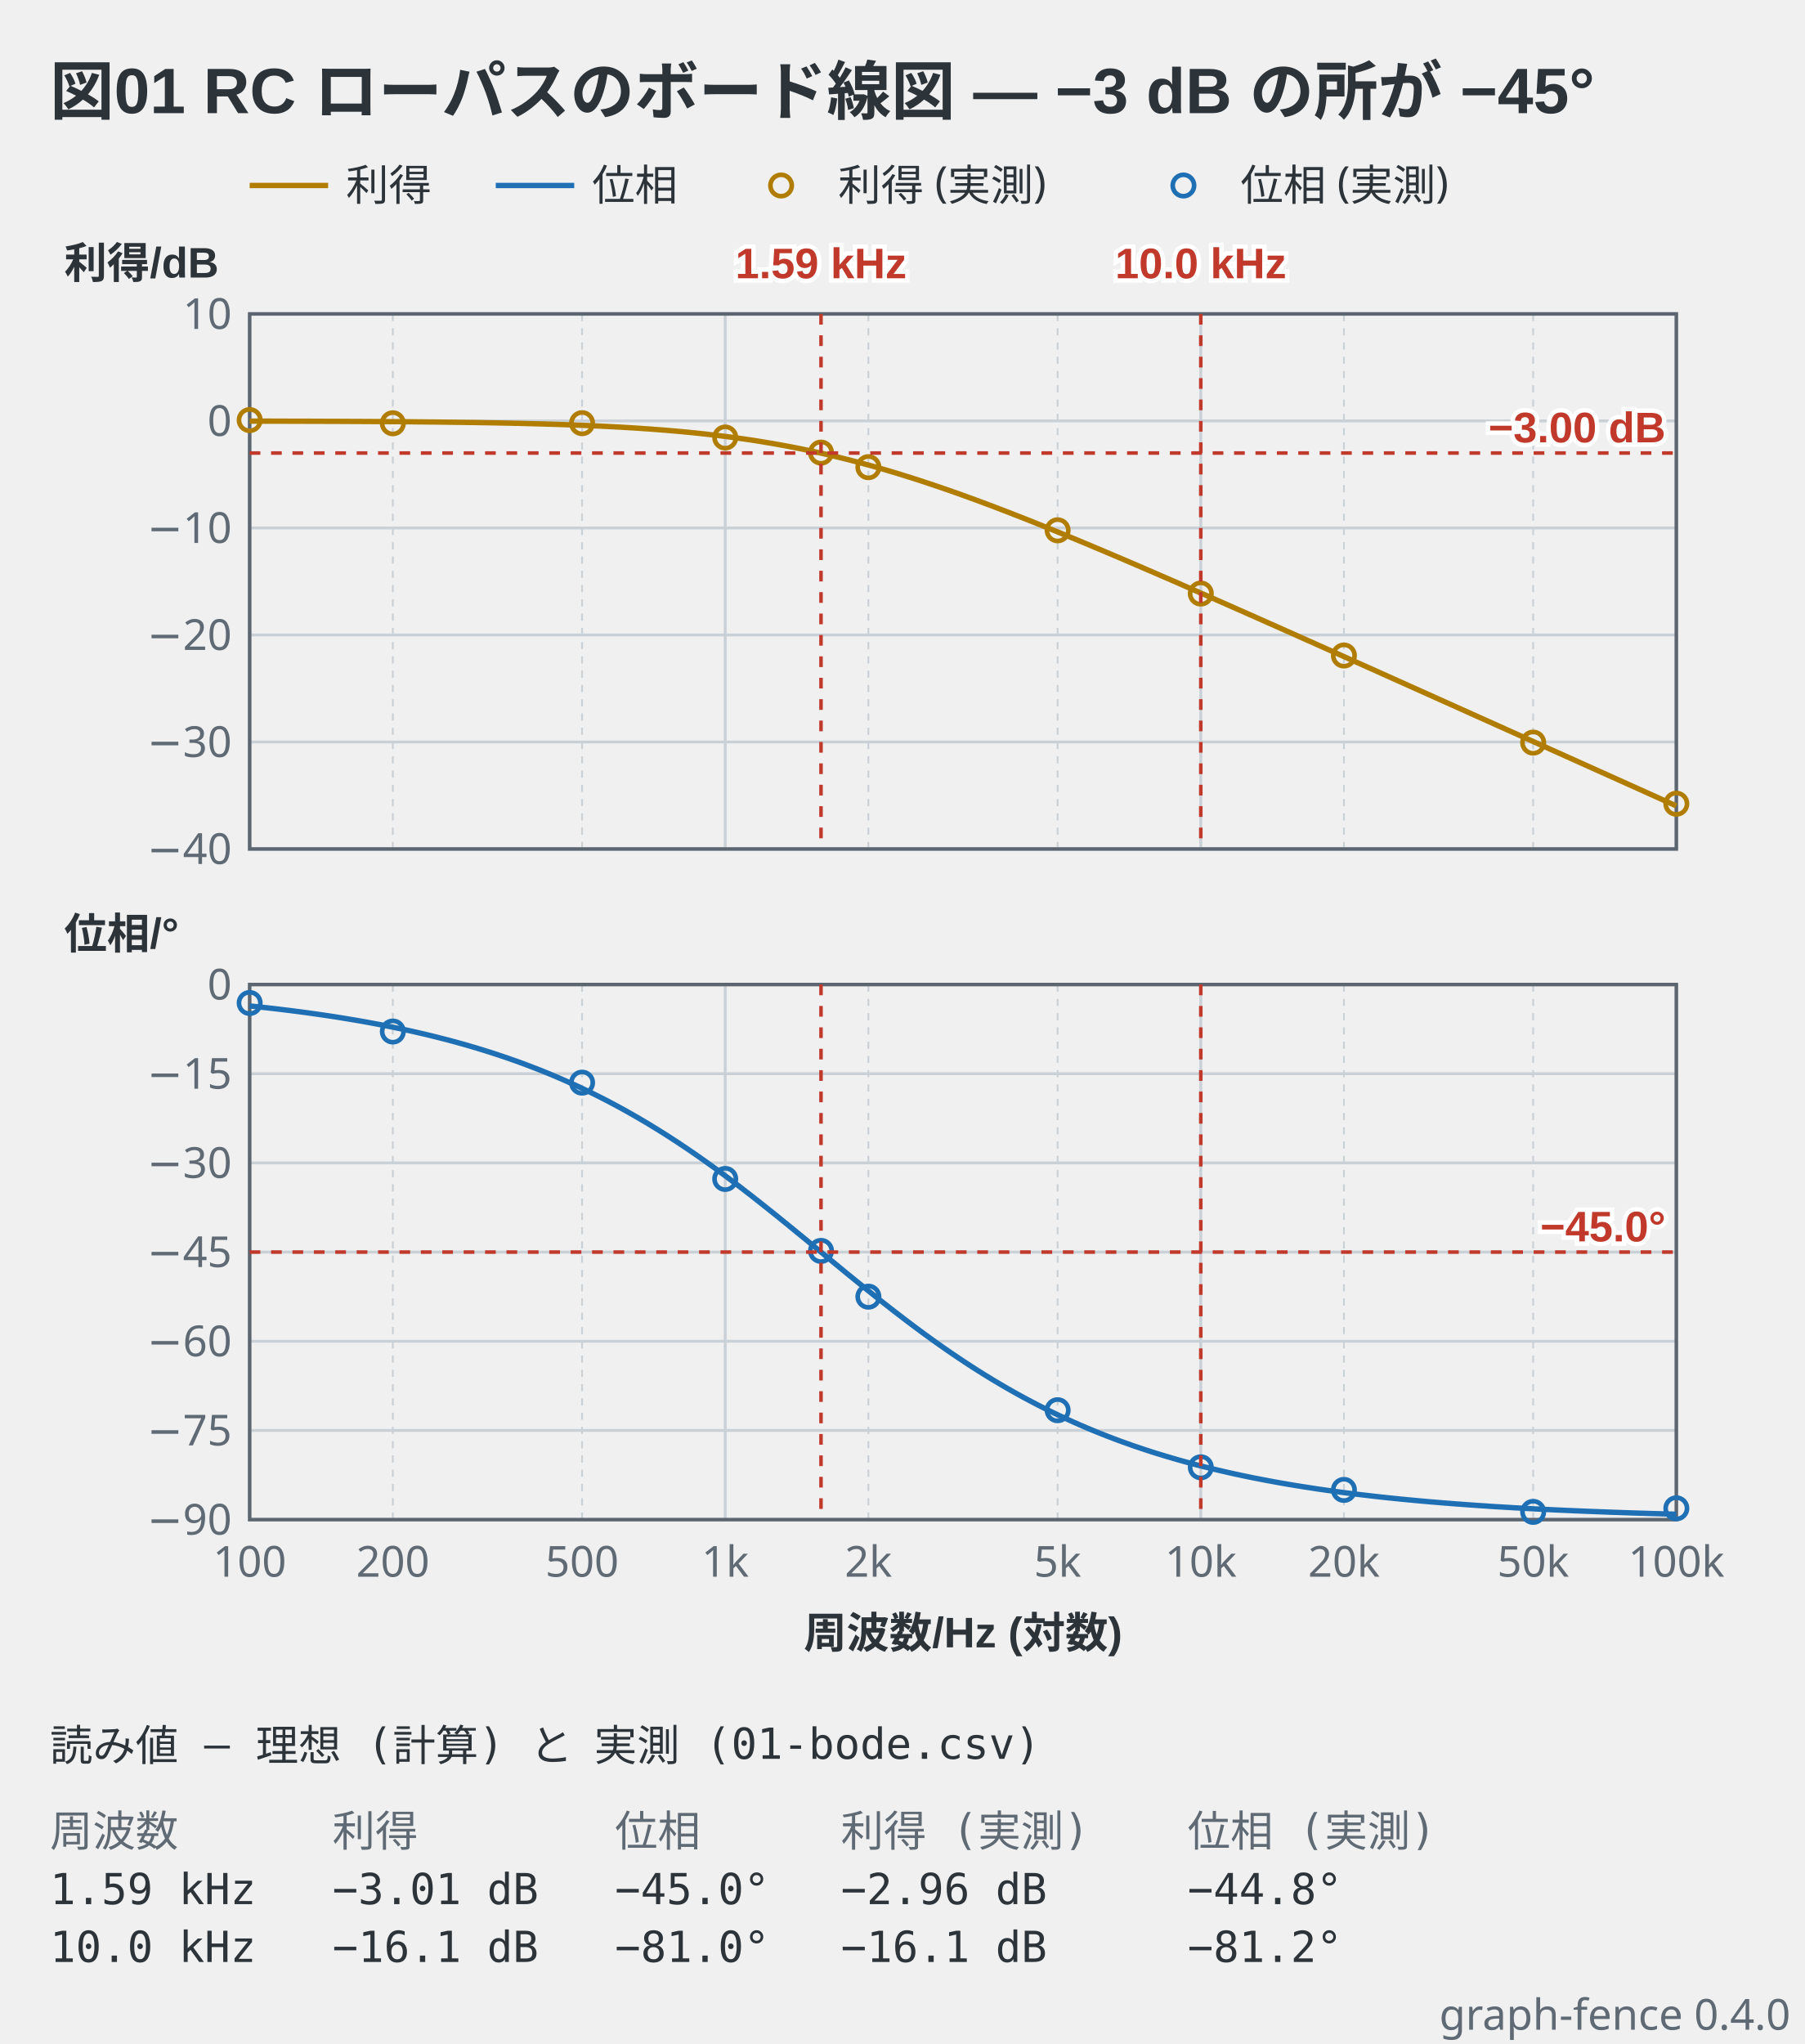
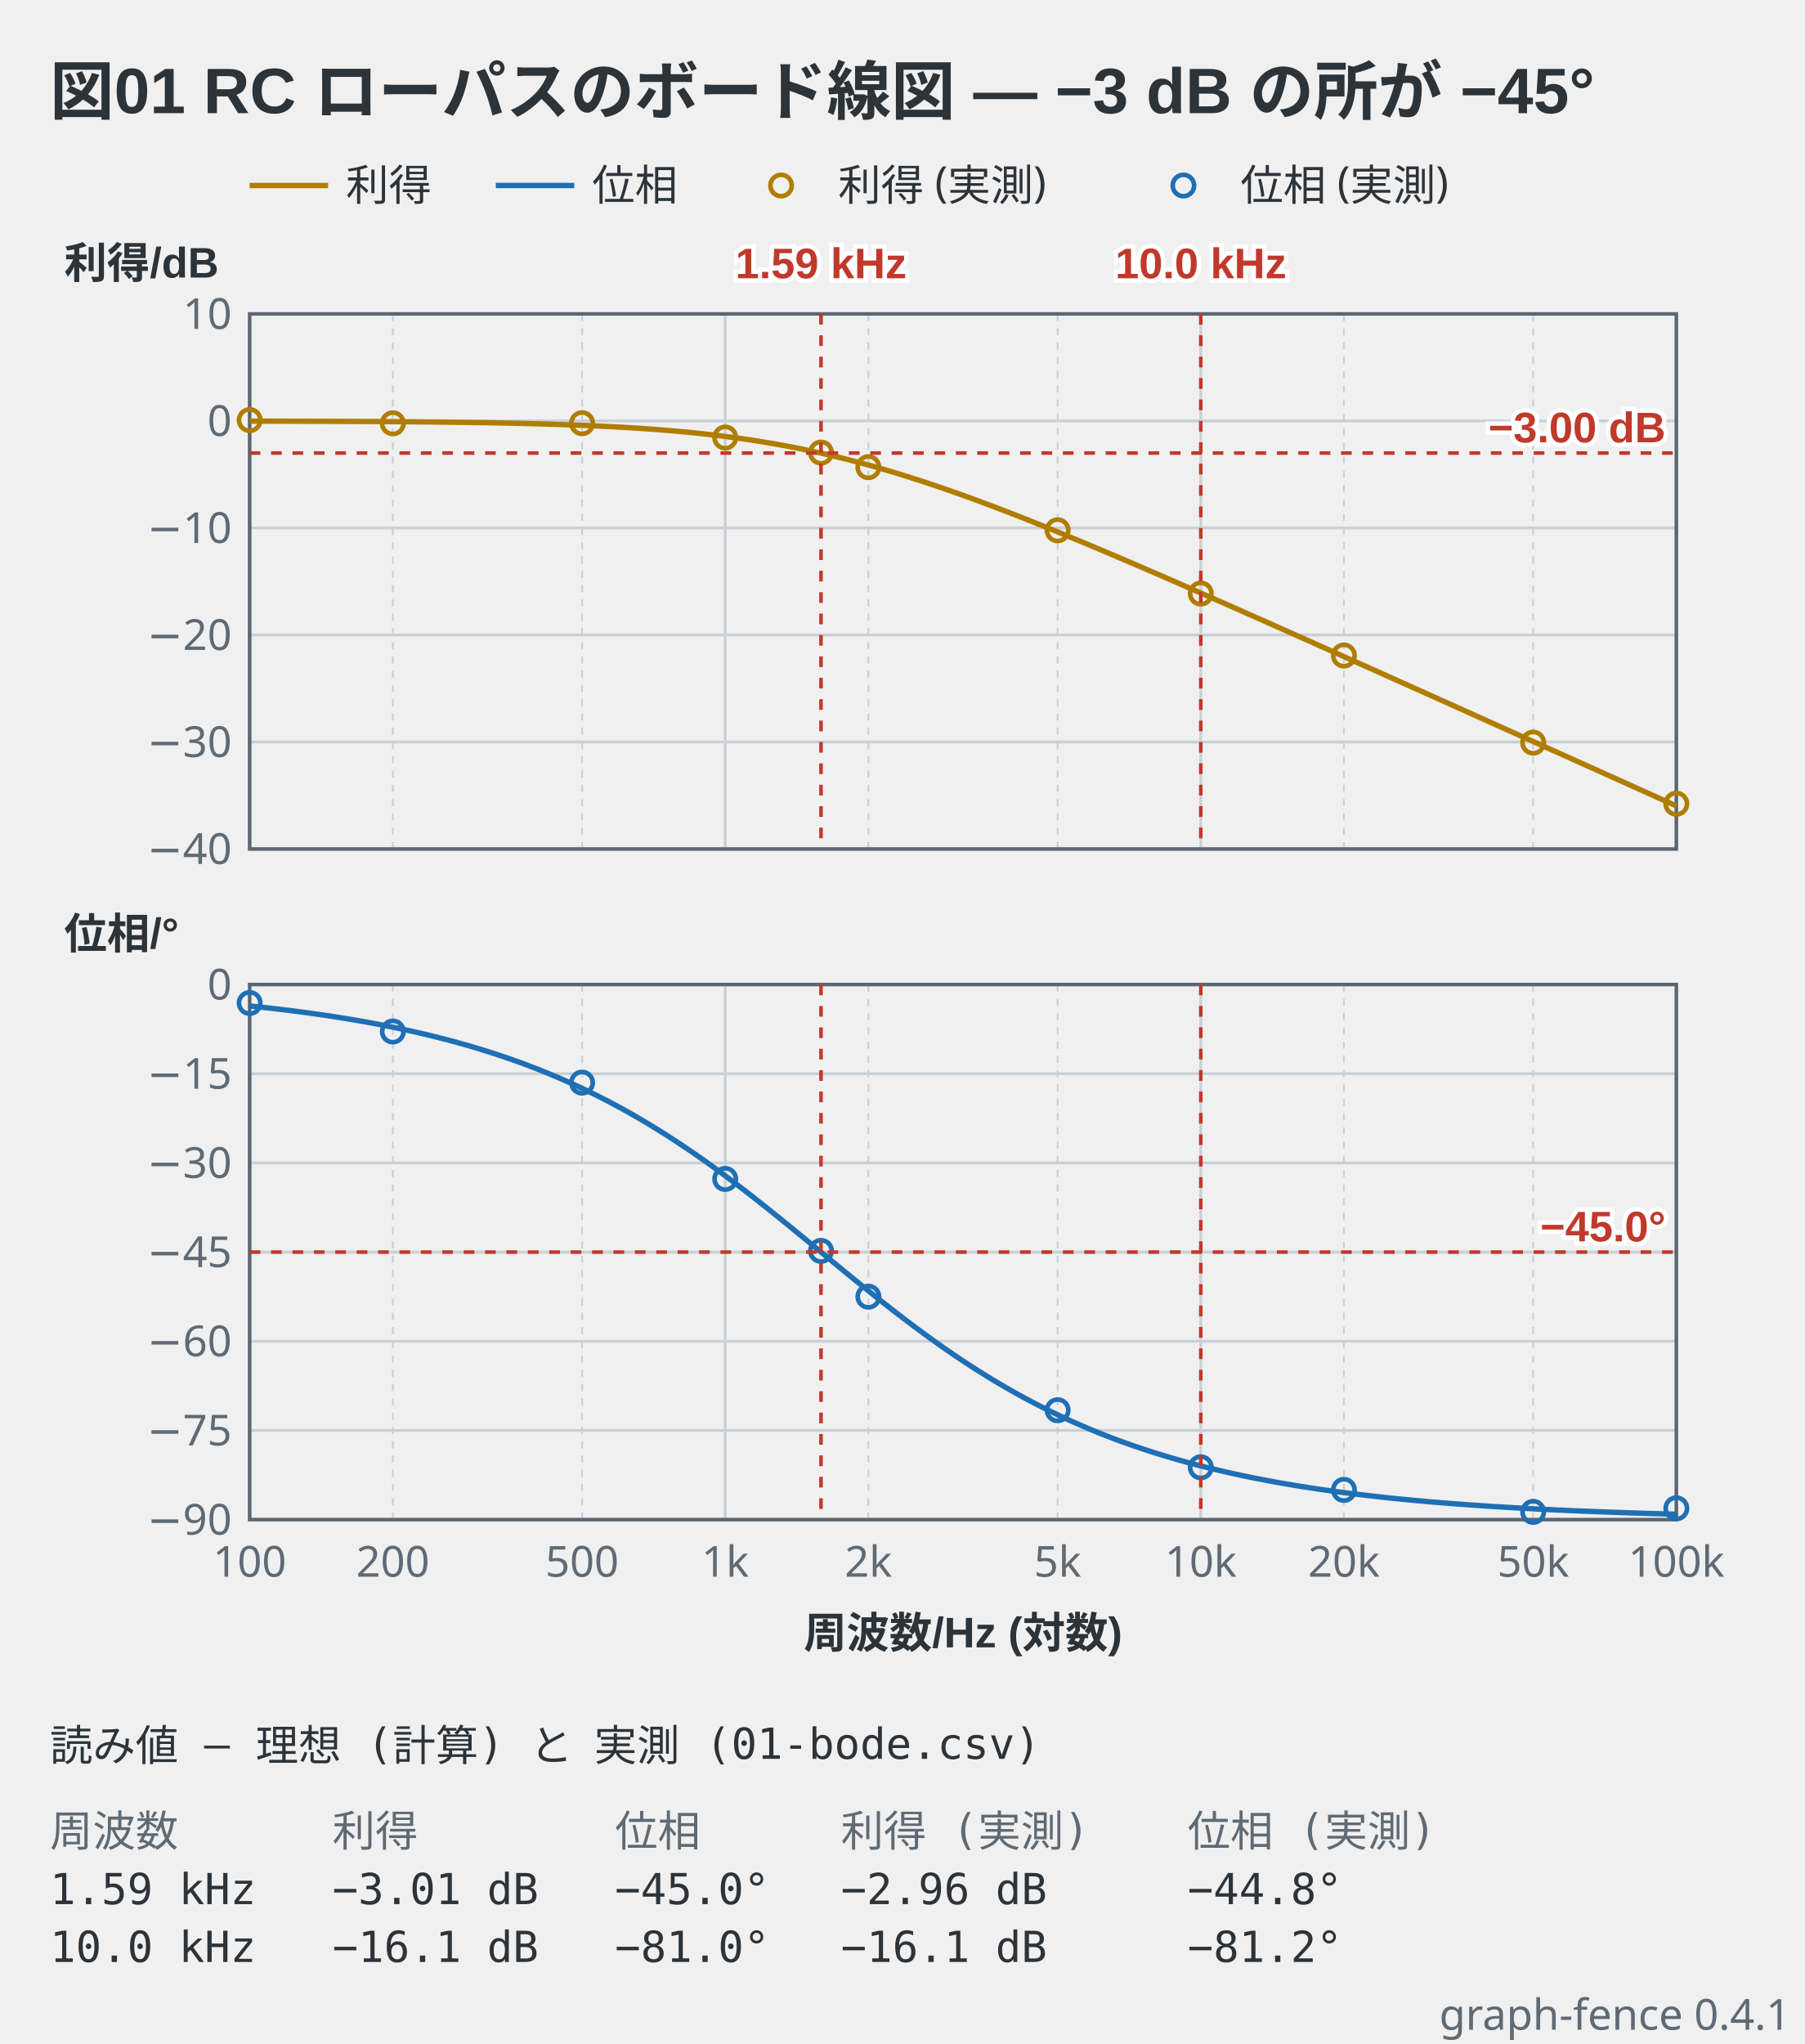
- <svg xmlns="http://www.w3.org/2000/svg" viewBox="0 0 506 573" width="506" height="573" data-graph-fence="0.4.0" role="img">
+ <svg xmlns="http://www.w3.org/2000/svg" viewBox="0 0 506 573" width="506" height="573" data-graph-fence="0.4.1" role="img">
  <text x="14" y="32" text-anchor="start" font-family="'Segoe UI', 'Helvetica Neue', Arial, 'Noto Sans', 'Hiragino Sans', 'Yu Gothic UI', 'Noto Sans CJK JP', sans-serif" fill="#2c3339" font-size="18" font-weight="600">図01 RC ローパスのボード線図 — −3 dB の所が −45°</text>
  <line x1="70" y1="52" x2="92" y2="52" stroke="#b07d00" stroke-width="1.5" />
  <text x="97" y="56.2" text-anchor="start" font-family="ui-sans-serif, system-ui, sans-serif" fill="#2c3339" font-size="12">利得</text>
  <line x1="139" y1="52" x2="161" y2="52" stroke="#1f6fb5" stroke-width="1.5" />
  <text x="166" y="56.2" text-anchor="start" font-family="ui-sans-serif, system-ui, sans-serif" fill="#2c3339" font-size="12">位相</text>
  <circle cx="219" cy="52" r="3" fill="none" stroke="#b07d00" stroke-width="1.3" />
  <text x="235" y="56.2" text-anchor="start" font-family="ui-sans-serif, system-ui, sans-serif" fill="#2c3339" font-size="12">利得 (実測)</text>
  <circle cx="331.8" cy="52" r="3" fill="none" stroke="#1f6fb5" stroke-width="1.3" />
  <text x="347.8" y="56.2" text-anchor="start" font-family="ui-sans-serif, system-ui, sans-serif" fill="#2c3339" font-size="12">位相 (実測)</text>
  <line x1="70" y1="88" x2="70" y2="238" stroke="#c9d0d6" stroke-width="0.8" />
  <line x1="110.14" y1="88" x2="110.14" y2="238" stroke="#c9d0d6" stroke-width="0.5" stroke-dasharray="2 2" />
  <line x1="163.2" y1="88" x2="163.2" y2="238" stroke="#c9d0d6" stroke-width="0.5" stroke-dasharray="2 2" />
  <line x1="203.33" y1="88" x2="203.33" y2="238" stroke="#c9d0d6" stroke-width="0.8" />
  <line x1="243.47" y1="88" x2="243.47" y2="238" stroke="#c9d0d6" stroke-width="0.5" stroke-dasharray="2 2" />
  <line x1="296.53" y1="88" x2="296.53" y2="238" stroke="#c9d0d6" stroke-width="0.5" stroke-dasharray="2 2" />
  <line x1="336.67" y1="88" x2="336.67" y2="238" stroke="#c9d0d6" stroke-width="0.8" />
  <line x1="376.8" y1="88" x2="376.8" y2="238" stroke="#c9d0d6" stroke-width="0.5" stroke-dasharray="2 2" />
  <line x1="429.86" y1="88" x2="429.86" y2="238" stroke="#c9d0d6" stroke-width="0.5" stroke-dasharray="2 2" />
  <line x1="470" y1="88" x2="470" y2="238" stroke="#c9d0d6" stroke-width="0.8" />
  <line x1="70" y1="238" x2="470" y2="238" stroke="#c9d0d6" stroke-width="0.8" />
  <line x1="70" y1="208" x2="470" y2="208" stroke="#c9d0d6" stroke-width="0.8" />
  <line x1="70" y1="178" x2="470" y2="178" stroke="#c9d0d6" stroke-width="0.8" />
  <line x1="70" y1="148" x2="470" y2="148" stroke="#c9d0d6" stroke-width="0.8" />
  <line x1="70" y1="118" x2="470" y2="118" stroke="#c9d0d6" stroke-width="0.8" />
  <line x1="70" y1="88" x2="470" y2="88" stroke="#c9d0d6" stroke-width="0.8" />
  <rect x="70" y="88" width="400" height="150" fill="none" stroke="#5c6670" stroke-width="1" />
  <polyline points="70,118.05 70.78,118.05 71.57,118.05 72.35,118.06 73.13,118.06 73.91,118.06 74.7,118.06 75.48,118.06 76.26,118.06 77.05,118.07 77.83,118.07 78.61,118.07 79.39,118.07 80.18,118.07 80.96,118.08 81.74,118.08 82.52,118.08 83.31,118.08 84.09,118.08 84.87,118.09 85.66,118.09 86.44,118.09 87.22,118.09 88,118.1 88.79,118.1 89.57,118.1 90.35,118.1 91.14,118.11 91.92,118.11 92.7,118.11 93.48,118.12 94.27,118.12 95.05,118.12 95.83,118.13 96.61,118.13 97.4,118.13 98.18,118.14 98.96,118.14 99.75,118.14 100.53,118.15 101.31,118.15 102.09,118.16 102.88,118.16 103.66,118.16 104.44,118.17 105.23,118.17 106.01,118.18 106.79,118.18 107.57,118.19 108.36,118.19 109.14,118.2 109.92,118.2 110.7,118.21 111.49,118.21 112.27,118.22 113.05,118.23 113.84,118.23 114.62,118.24 115.4,118.24 116.18,118.25 116.97,118.26 117.75,118.27 118.53,118.27 119.32,118.28 120.1,118.29 120.88,118.3 121.66,118.3 122.45,118.31 123.23,118.32 124.01,118.33 124.79,118.34 125.58,118.35 126.36,118.36 127.14,118.37 127.93,118.38 128.71,118.39 129.49,118.4 130.27,118.41 131.06,118.42 131.84,118.43 132.62,118.44 133.41,118.45 134.19,118.46 134.97,118.48 135.75,118.49 136.54,118.5 137.32,118.52 138.1,118.53 138.88,118.54 139.67,118.56 140.45,118.57 141.23,118.59 142.02,118.61 142.8,118.62 143.58,118.64 144.36,118.66 145.15,118.67 145.93,118.69 146.71,118.71 147.5,118.73 148.28,118.75 149.06,118.77 149.84,118.79 150.63,118.81 151.41,118.83 152.19,118.85 152.97,118.88 153.76,118.9 154.54,118.92 155.32,118.95 156.11,118.97 156.89,119 157.67,119.02 158.45,119.05 159.24,119.08 160.02,119.11 160.8,119.14 161.59,119.17 162.37,119.2 163.15,119.23 163.93,119.26 164.72,119.29 165.5,119.33 166.28,119.36 167.06,119.4 167.85,119.43 168.63,119.47 169.41,119.51 170.2,119.55 170.98,119.59 171.76,119.63 172.54,119.67 173.33,119.71 174.11,119.75 174.89,119.8 175.68,119.85 176.46,119.89 177.24,119.94 178.02,119.99 178.81,120.04 179.59,120.09 180.37,120.15 181.15,120.2 181.94,120.25 182.72,120.31 183.5,120.37 184.29,120.43 185.07,120.49 185.85,120.55 186.63,120.61 187.42,120.68 188.2,120.75 188.98,120.81 189.77,120.88 190.55,120.95 191.33,121.02 192.11,121.1 192.9,121.17 193.68,121.25 194.46,121.33 195.24,121.41 196.03,121.49 196.81,121.58 197.59,121.66 198.38,121.75 199.16,121.84 199.94,121.93 200.72,122.02 201.51,122.11 202.29,122.21 203.07,122.31 203.86,122.41 204.64,122.51 205.42,122.62 206.2,122.72 206.99,122.83 207.77,122.94 208.55,123.05 209.33,123.17 210.12,123.28 210.9,123.4 211.68,123.52 212.47,123.64 213.25,123.77 214.03,123.9 214.81,124.03 215.6,124.16 216.38,124.29 217.16,124.43 217.95,124.57 218.73,124.71 219.51,124.85 220.29,124.99 221.08,125.14 221.86,125.29 222.64,125.44 223.42,125.6 224.21,125.75 224.99,125.91 225.77,126.08 226.56,126.24 227.34,126.41 228.12,126.57 228.9,126.75 229.69,126.92 230.47,127.09 231.25,127.27 232.04,127.45 232.82,127.64 233.6,127.82 234.38,128.01 235.17,128.2 235.95,128.39 236.73,128.59 237.51,128.78 238.3,128.98 239.08,129.19 239.86,129.39 240.65,129.6 241.43,129.8 242.21,130.02 242.99,130.23 243.78,130.44 244.56,130.66 245.34,130.88 246.13,131.1 246.91,131.33 247.69,131.56 248.47,131.78 249.26,132.02 250.04,132.25 250.82,132.48 251.6,132.72 252.39,132.96 253.17,133.2 253.95,133.45 254.74,133.69 255.52,133.94 256.3,134.19 257.08,134.44 257.87,134.69 258.65,134.95 259.43,135.21 260.22,135.47 261,135.73 261.78,135.99 262.56,136.25 263.35,136.52 264.13,136.79 264.91,137.06 265.69,137.33 266.48,137.6 267.26,137.88 268.04,138.15 268.83,138.43 269.61,138.71 270.39,138.99 271.17,139.28 271.96,139.56 272.74,139.85 273.52,140.13 274.31,140.42 275.09,140.71 275.87,141 276.65,141.3 277.44,141.59 278.22,141.88 279,142.18 279.78,142.48 280.57,142.78 281.35,143.08 282.13,143.38 282.92,143.68 283.7,143.99 284.48,144.29 285.26,144.6 286.05,144.9 286.83,145.21 287.61,145.52 288.4,145.83 289.18,146.14 289.96,146.45 290.74,146.77 291.53,147.08 292.31,147.4 293.09,147.71 293.87,148.03 294.66,148.35 295.44,148.67 296.22,148.98 297.01,149.3 297.79,149.63 298.57,149.95 299.35,150.27 300.14,150.59 300.92,150.92 301.7,151.24 302.49,151.57 303.27,151.89 304.05,152.22 304.83,152.54 305.62,152.87 306.4,153.2 307.18,153.53 307.96,153.86 308.75,154.19 309.53,154.52 310.31,154.85 311.1,155.18 311.88,155.51 312.66,155.85 313.44,156.18 314.23,156.51 315.01,156.85 315.79,157.18 316.58,157.52 317.36,157.85 318.14,158.19 318.92,158.53 319.71,158.86 320.49,159.2 321.27,159.54 322.05,159.88 322.84,160.21 323.62,160.55 324.4,160.89 325.19,161.23 325.97,161.57 326.75,161.91 327.53,162.25 328.32,162.59 329.1,162.93 329.88,163.27 330.67,163.61 331.45,163.96 332.23,164.3 333.01,164.64 333.8,164.98 334.58,165.33 335.36,165.67 336.14,166.01 336.93,166.36 337.71,166.7 338.49,167.04 339.28,167.39 340.06,167.73 340.84,168.08 341.62,168.42 342.41,168.77 343.19,169.11 343.97,169.46 344.76,169.8 345.54,170.15 346.32,170.49 347.1,170.84 347.89,171.19 348.67,171.53 349.45,171.88 350.23,172.23 351.02,172.57 351.8,172.92 352.58,173.27 353.37,173.61 354.15,173.96 354.93,174.31 355.71,174.66 356.5,175 357.28,175.35 358.06,175.7 358.85,176.05 359.63,176.4 360.41,176.75 361.19,177.09 361.98,177.44 362.76,177.79 363.54,178.14 364.32,178.49 365.11,178.84 365.89,179.19 366.67,179.54 367.46,179.88 368.24,180.23 369.02,180.58 369.8,180.93 370.59,181.28 371.37,181.63 372.15,181.98 372.94,182.33 373.72,182.68 374.5,183.03 375.28,183.38 376.07,183.73 376.85,184.08 377.63,184.43 378.41,184.78 379.2,185.13 379.98,185.48 380.76,185.83 381.55,186.18 382.33,186.53 383.11,186.88 383.89,187.23 384.68,187.58 385.46,187.93 386.24,188.28 387.03,188.64 387.81,188.99 388.59,189.34 389.37,189.69 390.16,190.04 390.94,190.39 391.72,190.74 392.5,191.09 393.29,191.44 394.07,191.79 394.85,192.14 395.64,192.5 396.42,192.85 397.2,193.2 397.98,193.55 398.77,193.9 399.55,194.25 400.33,194.6 401.12,194.95 401.9,195.3 402.68,195.66 403.46,196.01 404.25,196.36 405.03,196.71 405.81,197.06 406.59,197.41 407.38,197.76 408.16,198.12 408.94,198.47 409.73,198.82 410.51,199.17 411.29,199.52 412.07,199.87 412.86,200.23 413.64,200.58 414.42,200.93 415.21,201.28 415.99,201.63 416.77,201.98 417.55,202.34 418.34,202.69 419.12,203.04 419.9,203.39 420.68,203.74 421.47,204.09 422.25,204.45 423.03,204.8 423.82,205.15 424.6,205.5 425.38,205.85 426.16,206.21 426.95,206.56 427.73,206.91 428.51,207.26 429.3,207.61 430.08,207.96 430.86,208.32 431.64,208.67 432.43,209.02 433.21,209.37 433.99,209.72 434.77,210.08 435.56,210.43 436.34,210.78 437.12,211.13 437.91,211.48 438.69,211.84 439.47,212.19 440.25,212.54 441.04,212.89 441.82,213.24 442.6,213.6 443.39,213.95 444.17,214.3 444.95,214.65 445.73,215 446.52,215.36 447.3,215.71 448.08,216.06 448.86,216.41 449.65,216.76 450.43,217.12 451.21,217.47 452,217.82 452.78,218.17 453.56,218.52 454.34,218.88 455.13,219.23 455.91,219.58 456.69,219.93 457.48,220.29 458.26,220.64 459.04,220.99 459.82,221.34 460.61,221.69 461.39,222.05 462.17,222.4 462.95,222.75 463.74,223.1 464.52,223.45 465.3,223.81 466.09,224.16 466.87,224.51 467.65,224.86 468.43,225.22 469.22,225.57 470,225.92" fill="none" stroke="#b07d00" stroke-width="1.5" stroke-linejoin="round" />
  <circle cx="70" cy="117.76" r="3" fill="none" stroke="#b07d00" stroke-width="1.3" />
  <circle cx="110.14" cy="118.66" r="3" fill="none" stroke="#b07d00" stroke-width="1.3" />
  <circle cx="163.2" cy="118.63" r="3" fill="none" stroke="#b07d00" stroke-width="1.3" />
  <circle cx="203.33" cy="122.65" r="3" fill="none" stroke="#b07d00" stroke-width="1.3" />
  <circle cx="230.19" cy="126.88" r="3" fill="none" stroke="#b07d00" stroke-width="1.3" />
  <circle cx="243.47" cy="130.96" r="3" fill="none" stroke="#b07d00" stroke-width="1.3" />
  <circle cx="296.53" cy="148.66" r="3" fill="none" stroke="#b07d00" stroke-width="1.3" />
  <circle cx="336.67" cy="166.39" r="3" fill="none" stroke="#b07d00" stroke-width="1.3" />
  <circle cx="376.8" cy="183.76" r="3" fill="none" stroke="#b07d00" stroke-width="1.3" />
  <circle cx="429.86" cy="208.18" r="3" fill="none" stroke="#b07d00" stroke-width="1.3" />
  <circle cx="470" cy="225.31" r="3" fill="none" stroke="#b07d00" stroke-width="1.3" />
  <line x1="70" y1="127" x2="470" y2="127" stroke="#c0392b" stroke-width="1" stroke-dasharray="3 3" />
  <text x="467" y="124" text-anchor="end" font-family="'Segoe UI', 'Helvetica Neue', Arial, 'Noto Sans', 'Hiragino Sans', 'Yu Gothic UI', 'Noto Sans CJK JP', sans-serif" stroke="#ffffff" stroke-width="2.5" paint-order="stroke" fill="#c0392b" font-size="12" font-weight="600">−3.00 dB</text>
  <line x1="230.19" y1="88" x2="230.19" y2="238" stroke="#c0392b" stroke-width="1" stroke-dasharray="3 3" />
  <line x1="336.67" y1="88" x2="336.67" y2="238" stroke="#c0392b" stroke-width="1" stroke-dasharray="3 3" />
  <text x="65" y="242.2" text-anchor="end" font-family="ui-sans-serif, system-ui, sans-serif" fill="#5f6a74" font-size="12">−40</text>
  <text x="65" y="92.2" text-anchor="end" font-family="ui-sans-serif, system-ui, sans-serif" fill="#5f6a74" font-size="12">10</text>
  <text x="65" y="212.2" text-anchor="end" font-family="ui-sans-serif, system-ui, sans-serif" fill="#5f6a74" font-size="12">−30</text>
  <text x="65" y="182.2" text-anchor="end" font-family="ui-sans-serif, system-ui, sans-serif" fill="#5f6a74" font-size="12">−20</text>
  <text x="65" y="152.2" text-anchor="end" font-family="ui-sans-serif, system-ui, sans-serif" fill="#5f6a74" font-size="12">−10</text>
  <text x="65" y="122.2" text-anchor="end" font-family="ui-sans-serif, system-ui, sans-serif" fill="#5f6a74" font-size="12">0</text>
  <text x="18" y="78" text-anchor="start" font-family="'Segoe UI', 'Helvetica Neue', Arial, 'Noto Sans', 'Hiragino Sans', 'Yu Gothic UI', 'Noto Sans CJK JP', sans-serif" fill="#2c3339" font-size="12" font-weight="600">利得/dB</text>
  <text x="230.19" y="78" text-anchor="middle" font-family="'Segoe UI', 'Helvetica Neue', Arial, 'Noto Sans', 'Hiragino Sans', 'Yu Gothic UI', 'Noto Sans CJK JP', sans-serif" stroke="#ffffff" stroke-width="2.5" paint-order="stroke" fill="#c0392b" font-size="12" font-weight="600">1.59 kHz</text>
  <text x="336.67" y="78" text-anchor="middle" font-family="'Segoe UI', 'Helvetica Neue', Arial, 'Noto Sans', 'Hiragino Sans', 'Yu Gothic UI', 'Noto Sans CJK JP', sans-serif" stroke="#ffffff" stroke-width="2.5" paint-order="stroke" fill="#c0392b" font-size="12" font-weight="600">10.0 kHz</text>
  <line x1="70" y1="276" x2="70" y2="426" stroke="#c9d0d6" stroke-width="0.8" />
  <line x1="110.14" y1="276" x2="110.14" y2="426" stroke="#c9d0d6" stroke-width="0.5" stroke-dasharray="2 2" />
  <line x1="163.2" y1="276" x2="163.2" y2="426" stroke="#c9d0d6" stroke-width="0.5" stroke-dasharray="2 2" />
  <line x1="203.33" y1="276" x2="203.33" y2="426" stroke="#c9d0d6" stroke-width="0.8" />
  <line x1="243.47" y1="276" x2="243.47" y2="426" stroke="#c9d0d6" stroke-width="0.5" stroke-dasharray="2 2" />
  <line x1="296.53" y1="276" x2="296.53" y2="426" stroke="#c9d0d6" stroke-width="0.5" stroke-dasharray="2 2" />
  <line x1="336.67" y1="276" x2="336.67" y2="426" stroke="#c9d0d6" stroke-width="0.8" />
  <line x1="376.8" y1="276" x2="376.8" y2="426" stroke="#c9d0d6" stroke-width="0.5" stroke-dasharray="2 2" />
  <line x1="429.86" y1="276" x2="429.86" y2="426" stroke="#c9d0d6" stroke-width="0.5" stroke-dasharray="2 2" />
  <line x1="470" y1="276" x2="470" y2="426" stroke="#c9d0d6" stroke-width="0.8" />
  <line x1="70" y1="426" x2="470" y2="426" stroke="#c9d0d6" stroke-width="0.8" />
  <line x1="70" y1="401" x2="470" y2="401" stroke="#c9d0d6" stroke-width="0.8" />
  <line x1="70" y1="376" x2="470" y2="376" stroke="#c9d0d6" stroke-width="0.8" />
  <line x1="70" y1="351" x2="470" y2="351" stroke="#c9d0d6" stroke-width="0.8" />
  <line x1="70" y1="326" x2="470" y2="326" stroke="#c9d0d6" stroke-width="0.8" />
  <line x1="70" y1="301" x2="470" y2="301" stroke="#c9d0d6" stroke-width="0.8" />
  <line x1="70" y1="276" x2="470" y2="276" stroke="#c9d0d6" stroke-width="0.8" />
  <rect x="70" y="276" width="400" height="150" fill="none" stroke="#5c6670" stroke-width="1" />
  <polyline points="70,282 70.78,282.08 71.57,282.16 72.35,282.25 73.13,282.33 73.91,282.42 74.7,282.5 75.48,282.59 76.26,282.68 77.05,282.77 77.83,282.86 78.61,282.96 79.39,283.05 80.18,283.15 80.96,283.24 81.74,283.34 82.52,283.44 83.31,283.54 84.09,283.64 84.87,283.75 85.66,283.85 86.44,283.96 87.22,284.07 88,284.18 88.79,284.29 89.57,284.4 90.35,284.51 91.14,284.63 91.92,284.74 92.7,284.86 93.48,284.98 94.27,285.1 95.05,285.23 95.83,285.35 96.61,285.48 97.4,285.61 98.18,285.74 98.96,285.87 99.75,286 100.53,286.14 101.31,286.27 102.09,286.41 102.88,286.55 103.66,286.7 104.44,286.84 105.23,286.99 106.01,287.13 106.79,287.28 107.57,287.44 108.36,287.59 109.14,287.75 109.92,287.9 110.7,288.07 111.49,288.23 112.27,288.39 113.05,288.56 113.84,288.73 114.62,288.9 115.4,289.07 116.18,289.25 116.97,289.43 117.75,289.61 118.53,289.79 119.32,289.97 120.1,290.16 120.88,290.35 121.66,290.54 122.45,290.74 123.23,290.94 124.01,291.14 124.79,291.34 125.58,291.54 126.36,291.75 127.14,291.96 127.93,292.17 128.71,292.39 129.49,292.61 130.27,292.83 131.06,293.05 131.84,293.28 132.62,293.51 133.41,293.74 134.19,293.98 134.97,294.22 135.75,294.46 136.54,294.71 137.32,294.95 138.1,295.21 138.88,295.46 139.67,295.72 140.45,295.98 141.23,296.24 142.02,296.51 142.8,296.78 143.58,297.05 144.36,297.33 145.15,297.61 145.93,297.89 146.71,298.18 147.5,298.47 148.28,298.77 149.06,299.07 149.84,299.37 150.63,299.67 151.41,299.98 152.19,300.29 152.97,300.61 153.76,300.93 154.54,301.25 155.32,301.58 156.11,301.91 156.89,302.25 157.67,302.59 158.45,302.93 159.24,303.28 160.02,303.63 160.8,303.98 161.59,304.34 162.37,304.71 163.15,305.07 163.93,305.44 164.72,305.82 165.5,306.2 166.28,306.58 167.06,306.97 167.85,307.36 168.63,307.76 169.41,308.16 170.2,308.56 170.98,308.97 171.76,309.39 172.54,309.8 173.33,310.23 174.11,310.65 174.89,311.08 175.68,311.52 176.46,311.96 177.24,312.4 178.02,312.85 178.81,313.3 179.59,313.76 180.37,314.22 181.15,314.68 181.94,315.15 182.72,315.63 183.5,316.11 184.29,316.59 185.07,317.08 185.85,317.57 186.63,318.06 187.42,318.56 188.2,319.07 188.98,319.58 189.77,320.09 190.55,320.61 191.33,321.13 192.11,321.65 192.9,322.18 193.68,322.71 194.46,323.25 195.24,323.79 196.03,324.34 196.81,324.89 197.59,325.44 198.38,326 199.16,326.56 199.94,327.12 200.72,327.69 201.51,328.26 202.29,328.84 203.07,329.42 203.86,330 204.64,330.59 205.42,331.18 206.2,331.77 206.99,332.36 207.77,332.96 208.55,333.56 209.33,334.17 210.12,334.77 210.9,335.38 211.68,336 212.47,336.61 213.25,337.23 214.03,337.85 214.81,338.47 215.6,339.1 216.38,339.72 217.16,340.35 217.95,340.98 218.73,341.61 219.51,342.25 220.29,342.88 221.08,343.52 221.86,344.16 222.64,344.8 223.42,345.44 224.21,346.08 224.99,346.72 225.77,347.36 226.56,348.01 227.34,348.65 228.12,349.3 228.9,349.94 229.69,350.59 230.47,351.23 231.25,351.88 232.04,352.52 232.82,353.17 233.6,353.81 234.38,354.46 235.17,355.1 235.95,355.74 236.73,356.39 237.51,357.03 238.3,357.67 239.08,358.3 239.86,358.94 240.65,359.58 241.43,360.21 242.21,360.84 242.99,361.48 243.78,362.1 244.56,362.73 245.34,363.36 246.13,363.98 246.91,364.6 247.69,365.22 248.47,365.83 249.26,366.45 250.04,367.06 250.82,367.67 251.6,368.27 252.39,368.87 253.17,369.47 253.95,370.07 254.74,370.66 255.52,371.25 256.3,371.84 257.08,372.42 257.87,373 258.65,373.58 259.43,374.15 260.22,374.72 261,375.29 261.78,375.85 262.56,376.41 263.35,376.96 264.13,377.51 264.91,378.06 265.69,378.6 266.48,379.14 267.26,379.67 268.04,380.2 268.83,380.73 269.61,381.25 270.39,381.77 271.17,382.28 271.96,382.79 272.74,383.3 273.52,383.8 274.31,384.3 275.09,384.79 275.87,385.28 276.65,385.76 277.44,386.24 278.22,386.72 279,387.19 279.78,387.65 280.57,388.12 281.35,388.57 282.13,389.03 282.92,389.48 283.7,389.92 284.48,390.36 285.26,390.8 286.05,391.23 286.83,391.66 287.61,392.08 288.4,392.5 289.18,392.91 289.96,393.32 290.74,393.73 291.53,394.13 292.31,394.53 293.09,394.92 293.87,395.31 294.66,395.7 295.44,396.08 296.22,396.45 297.01,396.83 297.79,397.19 298.57,397.56 299.35,397.92 300.14,398.27 300.92,398.63 301.7,398.97 302.49,399.32 303.27,399.66 304.05,399.99 304.83,400.33 305.62,400.66 306.4,400.98 307.18,401.3 307.96,401.62 308.75,401.93 309.53,402.24 310.31,402.55 311.1,402.85 311.88,403.15 312.66,403.45 313.44,403.74 314.23,404.03 315.01,404.31 315.79,404.59 316.58,404.87 317.36,405.15 318.14,405.42 318.92,405.68 319.71,405.95 320.49,406.21 321.27,406.47 322.05,406.72 322.84,406.98 323.62,407.23 324.4,407.47 325.19,407.71 325.97,407.95 326.75,408.19 327.53,408.42 328.32,408.65 329.1,408.88 329.88,409.11 330.67,409.33 331.45,409.55 332.23,409.77 333.01,409.98 333.8,410.19 334.58,410.4 335.36,410.61 336.14,410.81 336.93,411.01 337.71,411.21 338.49,411.4 339.28,411.6 340.06,411.79 340.84,411.97 341.62,412.16 342.41,412.34 343.19,412.52 343.97,412.7 344.76,412.88 345.54,413.05 346.32,413.23 347.1,413.39 347.89,413.56 348.67,413.73 349.45,413.89 350.23,414.05 351.02,414.21 351.8,414.37 352.58,414.52 353.37,414.67 354.15,414.82 354.93,414.97 355.71,415.12 356.5,415.26 357.28,415.41 358.06,415.55 358.85,415.69 359.63,415.83 360.41,415.96 361.19,416.1 361.98,416.23 362.76,416.36 363.54,416.49 364.32,416.61 365.11,416.74 365.89,416.86 366.67,416.98 367.46,417.1 368.24,417.22 369.02,417.34 369.8,417.46 370.59,417.57 371.37,417.68 372.15,417.79 372.94,417.9 373.72,418.01 374.5,418.12 375.28,418.22 376.07,418.33 376.85,418.43 377.63,418.53 378.41,418.63 379.2,418.73 379.98,418.83 380.76,418.92 381.55,419.02 382.33,419.11 383.11,419.2 383.89,419.29 384.68,419.38 385.46,419.47 386.24,419.56 387.03,419.65 387.81,419.73 388.59,419.82 389.37,419.9 390.16,419.98 390.94,420.06 391.72,420.14 392.5,420.22 393.29,420.3 394.07,420.37 394.85,420.45 395.64,420.52 396.42,420.6 397.2,420.67 397.98,420.74 398.77,420.81 399.55,420.88 400.33,420.95 401.12,421.02 401.9,421.08 402.68,421.15 403.46,421.21 404.25,421.28 405.03,421.34 405.81,421.4 406.59,421.46 407.38,421.53 408.16,421.59 408.94,421.64 409.73,421.7 410.51,421.76 411.29,421.82 412.07,421.87 412.86,421.93 413.64,421.98 414.42,422.04 415.21,422.09 415.99,422.14 416.77,422.19 417.55,422.25 418.34,422.3 419.12,422.35 419.9,422.4 420.68,422.44 421.47,422.49 422.25,422.54 423.03,422.58 423.82,422.63 424.6,422.68 425.38,422.72 426.16,422.76 426.95,422.81 427.73,422.85 428.51,422.89 429.3,422.93 430.08,422.98 430.86,423.02 431.64,423.06 432.43,423.1 433.21,423.13 433.99,423.17 434.77,423.21 435.56,423.25 436.34,423.29 437.12,423.32 437.91,423.36 438.69,423.39 439.47,423.43 440.25,423.46 441.04,423.5 441.82,423.53 442.6,423.56 443.39,423.6 444.17,423.63 444.95,423.66 445.73,423.69 446.52,423.72 447.3,423.75 448.08,423.78 448.86,423.81 449.65,423.84 450.43,423.87 451.21,423.9 452,423.93 452.78,423.96 453.56,423.98 454.34,424.01 455.13,424.04 455.91,424.06 456.69,424.09 457.48,424.12 458.26,424.14 459.04,424.17 459.82,424.19 460.61,424.21 461.39,424.24 462.17,424.26 462.95,424.29 463.74,424.31 464.52,424.33 465.3,424.35 466.09,424.38 466.87,424.4 467.65,424.42 468.43,424.44 469.22,424.46 470,424.48" fill="none" stroke="#1f6fb5" stroke-width="1.5" stroke-linejoin="round" />
  <circle cx="70" cy="281.17" r="3" fill="none" stroke="#1f6fb5" stroke-width="1.3" />
  <circle cx="110.14" cy="289.17" r="3" fill="none" stroke="#1f6fb5" stroke-width="1.3" />
  <circle cx="163.2" cy="303.5" r="3" fill="none" stroke="#1f6fb5" stroke-width="1.3" />
  <circle cx="203.33" cy="330.5" r="3" fill="none" stroke="#1f6fb5" stroke-width="1.3" />
  <circle cx="230.19" cy="350.67" r="3" fill="none" stroke="#1f6fb5" stroke-width="1.3" />
  <circle cx="243.47" cy="363.5" r="3" fill="none" stroke="#1f6fb5" stroke-width="1.3" />
  <circle cx="296.53" cy="395.33" r="3" fill="none" stroke="#1f6fb5" stroke-width="1.3" />
  <circle cx="336.67" cy="411.33" r="3" fill="none" stroke="#1f6fb5" stroke-width="1.3" />
  <circle cx="376.8" cy="417.67" r="3" fill="none" stroke="#1f6fb5" stroke-width="1.3" />
  <circle cx="429.86" cy="423.83" r="3" fill="none" stroke="#1f6fb5" stroke-width="1.3" />
  <circle cx="470" cy="422.83" r="3" fill="none" stroke="#1f6fb5" stroke-width="1.3" />
  <line x1="70" y1="351" x2="470" y2="351" stroke="#c0392b" stroke-width="1" stroke-dasharray="3 3" />
  <text x="467" y="348" text-anchor="end" font-family="'Segoe UI', 'Helvetica Neue', Arial, 'Noto Sans', 'Hiragino Sans', 'Yu Gothic UI', 'Noto Sans CJK JP', sans-serif" stroke="#ffffff" stroke-width="2.5" paint-order="stroke" fill="#c0392b" font-size="12" font-weight="600">−45.0°</text>
  <line x1="230.19" y1="276" x2="230.19" y2="426" stroke="#c0392b" stroke-width="1" stroke-dasharray="3 3" />
  <line x1="336.67" y1="276" x2="336.67" y2="426" stroke="#c0392b" stroke-width="1" stroke-dasharray="3 3" />
  <text x="65" y="430.2" text-anchor="end" font-family="ui-sans-serif, system-ui, sans-serif" fill="#5f6a74" font-size="12">−90</text>
  <text x="65" y="280.2" text-anchor="end" font-family="ui-sans-serif, system-ui, sans-serif" fill="#5f6a74" font-size="12">0</text>
  <text x="65" y="405.2" text-anchor="end" font-family="ui-sans-serif, system-ui, sans-serif" fill="#5f6a74" font-size="12">−75</text>
  <text x="65" y="380.2" text-anchor="end" font-family="ui-sans-serif, system-ui, sans-serif" fill="#5f6a74" font-size="12">−60</text>
  <text x="65" y="355.2" text-anchor="end" font-family="ui-sans-serif, system-ui, sans-serif" fill="#5f6a74" font-size="12">−45</text>
  <text x="65" y="330.2" text-anchor="end" font-family="ui-sans-serif, system-ui, sans-serif" fill="#5f6a74" font-size="12">−30</text>
  <text x="65" y="305.2" text-anchor="end" font-family="ui-sans-serif, system-ui, sans-serif" fill="#5f6a74" font-size="12">−15</text>
  <text x="18" y="266" text-anchor="start" font-family="'Segoe UI', 'Helvetica Neue', Arial, 'Noto Sans', 'Hiragino Sans', 'Yu Gothic UI', 'Noto Sans CJK JP', sans-serif" fill="#2c3339" font-size="12" font-weight="600">位相/°</text>
  <text x="70" y="442" text-anchor="middle" font-family="ui-sans-serif, system-ui, sans-serif" fill="#5f6a74" font-size="12">100</text>
  <text x="470" y="442" text-anchor="middle" font-family="ui-sans-serif, system-ui, sans-serif" fill="#5f6a74" font-size="12">100k</text>
  <text x="203.33" y="442" text-anchor="middle" font-family="ui-sans-serif, system-ui, sans-serif" fill="#5f6a74" font-size="12">1k</text>
  <text x="336.67" y="442" text-anchor="middle" font-family="ui-sans-serif, system-ui, sans-serif" fill="#5f6a74" font-size="12">10k</text>
  <text x="110.14" y="442" text-anchor="middle" font-family="ui-sans-serif, system-ui, sans-serif" fill="#5f6a74" font-size="12">200</text>
  <text x="163.2" y="442" text-anchor="middle" font-family="ui-sans-serif, system-ui, sans-serif" fill="#5f6a74" font-size="12">500</text>
  <text x="243.47" y="442" text-anchor="middle" font-family="ui-sans-serif, system-ui, sans-serif" fill="#5f6a74" font-size="12">2k</text>
  <text x="296.53" y="442" text-anchor="middle" font-family="ui-sans-serif, system-ui, sans-serif" fill="#5f6a74" font-size="12">5k</text>
  <text x="376.8" y="442" text-anchor="middle" font-family="ui-sans-serif, system-ui, sans-serif" fill="#5f6a74" font-size="12">20k</text>
  <text x="429.86" y="442" text-anchor="middle" font-family="ui-sans-serif, system-ui, sans-serif" fill="#5f6a74" font-size="12">50k</text>
  <text x="270" y="462" text-anchor="middle" font-family="'Segoe UI', 'Helvetica Neue', Arial, 'Noto Sans', 'Hiragino Sans', 'Yu Gothic UI', 'Noto Sans CJK JP', sans-serif" fill="#2c3339" font-size="12" font-weight="600">周波数/Hz (対数)</text>
  <text x="14" y="493.6" text-anchor="start" font-family="ui-monospace, 'DejaVu Sans Mono', 'Noto Sans Mono CJK JP', monospace" fill="#2c3339" font-size="12" xml:space="preserve">読み値 — 理想 (計算) と 実測 (01-bode.csv)</text>
  <text x="14" y="517.6" text-anchor="start" font-family="ui-monospace, 'DejaVu Sans Mono', 'Noto Sans Mono CJK JP', monospace" fill="#5f6a74" font-size="12" xml:space="preserve">周波数</text>
  <text x="93.2" y="517.6" text-anchor="start" font-family="ui-monospace, 'DejaVu Sans Mono', 'Noto Sans Mono CJK JP', monospace" fill="#5f6a74" font-size="12" xml:space="preserve">利得</text>
  <text x="172.4" y="517.6" text-anchor="start" font-family="ui-monospace, 'DejaVu Sans Mono', 'Noto Sans Mono CJK JP', monospace" fill="#5f6a74" font-size="12" xml:space="preserve">位相</text>
  <text x="235.76" y="517.6" text-anchor="start" font-family="ui-monospace, 'DejaVu Sans Mono', 'Noto Sans Mono CJK JP', monospace" fill="#5f6a74" font-size="12" xml:space="preserve">利得 (実測)</text>
  <text x="332.96" y="517.6" text-anchor="start" font-family="ui-monospace, 'DejaVu Sans Mono', 'Noto Sans Mono CJK JP', monospace" fill="#5f6a74" font-size="12" xml:space="preserve">位相 (実測)</text>
  <text x="14" y="533.8" text-anchor="start" font-family="ui-monospace, 'DejaVu Sans Mono', 'Noto Sans Mono CJK JP', monospace" fill="#2c3339" font-size="12" xml:space="preserve">1.59 kHz</text>
  <text x="93.2" y="533.8" text-anchor="start" font-family="ui-monospace, 'DejaVu Sans Mono', 'Noto Sans Mono CJK JP', monospace" fill="#2c3339" font-size="12" xml:space="preserve">−3.01 dB</text>
  <text x="172.4" y="533.8" text-anchor="start" font-family="ui-monospace, 'DejaVu Sans Mono', 'Noto Sans Mono CJK JP', monospace" fill="#2c3339" font-size="12" xml:space="preserve">−45.0°</text>
  <text x="235.76" y="533.8" text-anchor="start" font-family="ui-monospace, 'DejaVu Sans Mono', 'Noto Sans Mono CJK JP', monospace" fill="#2c3339" font-size="12" xml:space="preserve">−2.96 dB</text>
  <text x="332.96" y="533.8" text-anchor="start" font-family="ui-monospace, 'DejaVu Sans Mono', 'Noto Sans Mono CJK JP', monospace" fill="#2c3339" font-size="12" xml:space="preserve">−44.8°</text>
  <text x="14" y="550" text-anchor="start" font-family="ui-monospace, 'DejaVu Sans Mono', 'Noto Sans Mono CJK JP', monospace" fill="#2c3339" font-size="12" xml:space="preserve">10.0 kHz</text>
  <text x="93.2" y="550" text-anchor="start" font-family="ui-monospace, 'DejaVu Sans Mono', 'Noto Sans Mono CJK JP', monospace" fill="#2c3339" font-size="12" xml:space="preserve">−16.1 dB</text>
  <text x="172.4" y="550" text-anchor="start" font-family="ui-monospace, 'DejaVu Sans Mono', 'Noto Sans Mono CJK JP', monospace" fill="#2c3339" font-size="12" xml:space="preserve">−81.0°</text>
  <text x="235.76" y="550" text-anchor="start" font-family="ui-monospace, 'DejaVu Sans Mono', 'Noto Sans Mono CJK JP', monospace" fill="#2c3339" font-size="12" xml:space="preserve">−16.1 dB</text>
  <text x="332.96" y="550" text-anchor="start" font-family="ui-monospace, 'DejaVu Sans Mono', 'Noto Sans Mono CJK JP', monospace" fill="#2c3339" font-size="12" xml:space="preserve">−81.2°</text>
-   <text x="502" y="569" text-anchor="end" font-family="ui-sans-serif, system-ui, sans-serif" fill="#5f6a74" font-size="12">graph-fence 0.4.0</text>
+   <text x="502" y="569" text-anchor="end" font-family="ui-sans-serif, system-ui, sans-serif" fill="#5f6a74" font-size="12">graph-fence 0.4.1</text>
</svg>
